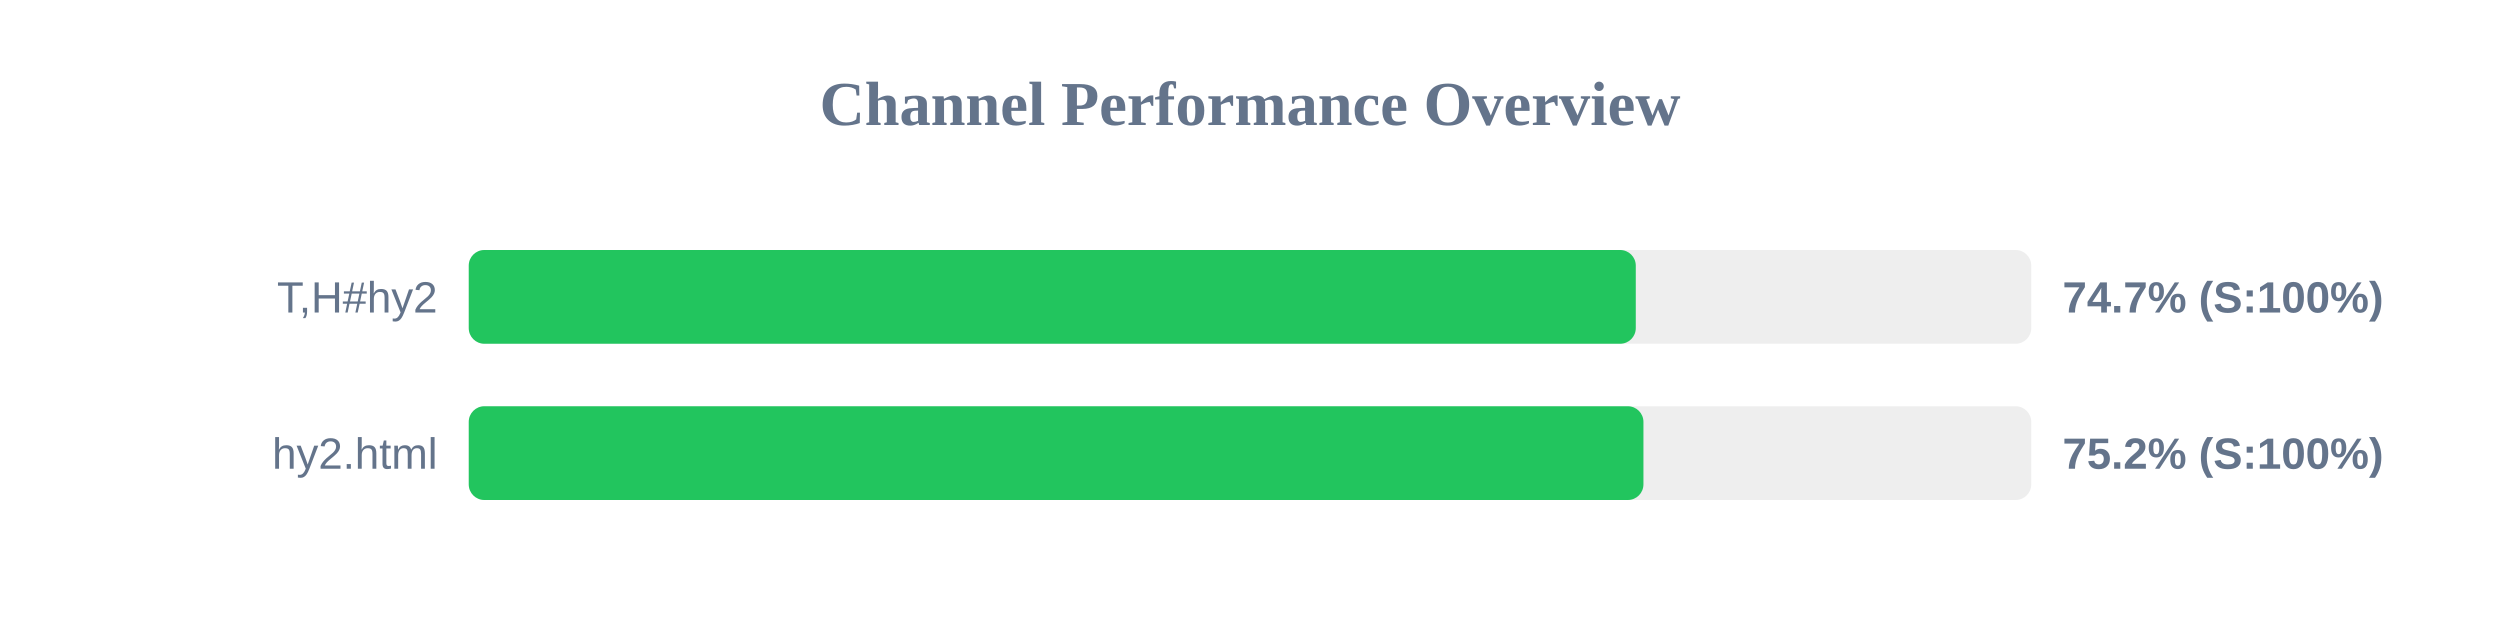
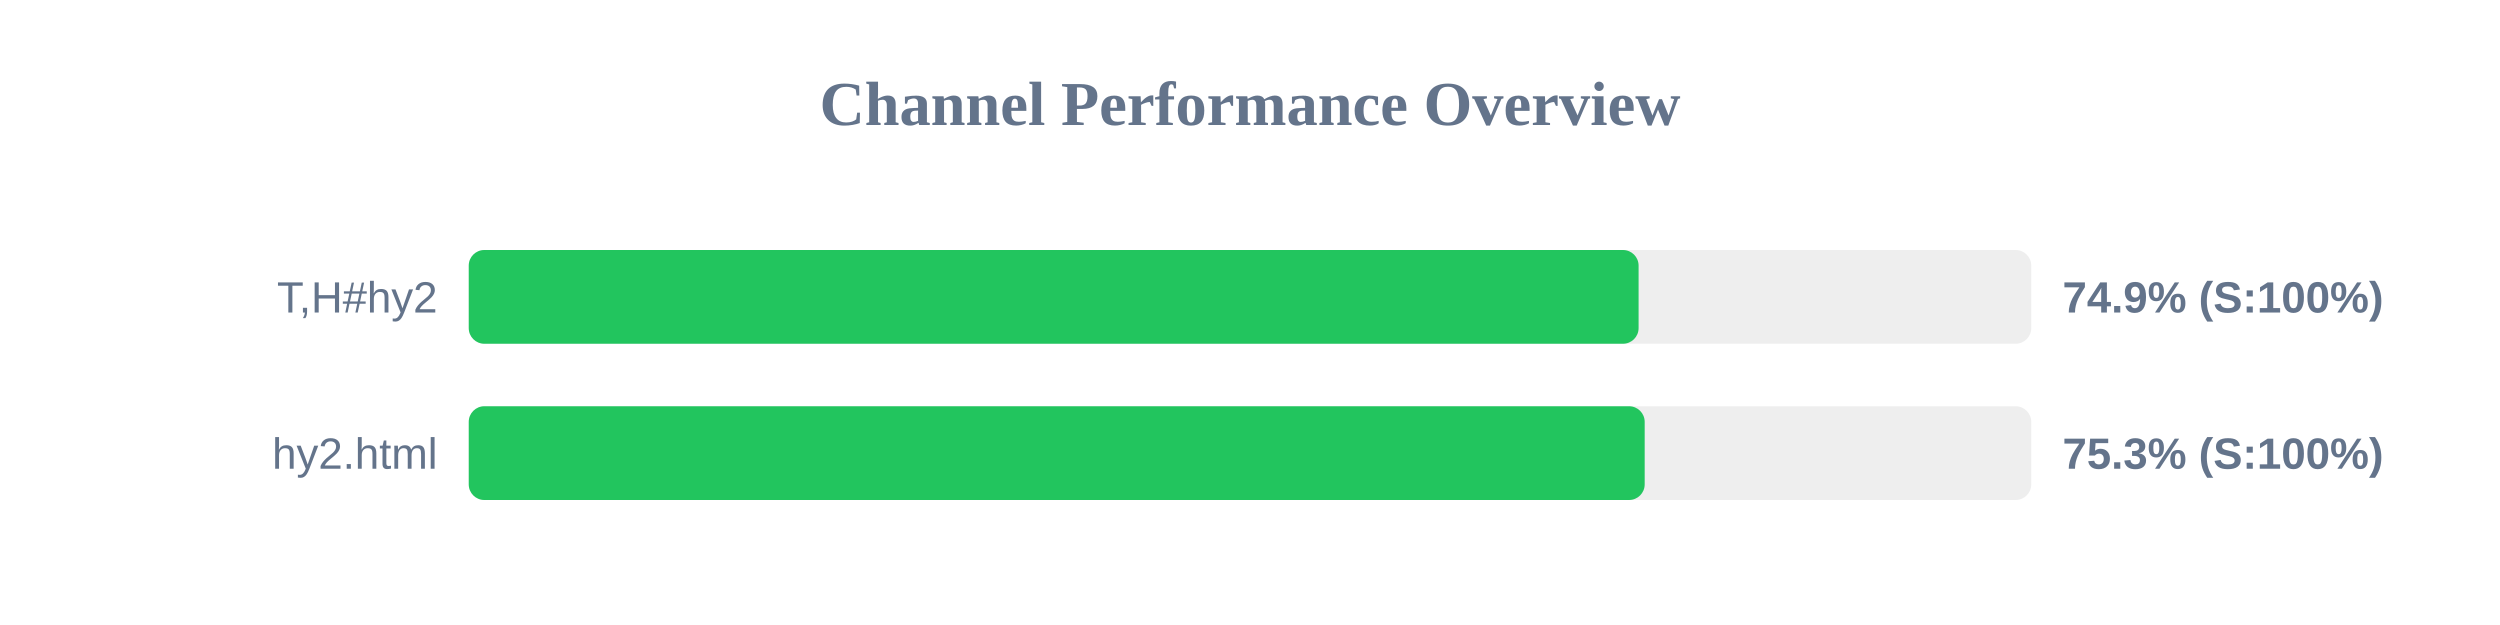
<svg xmlns="http://www.w3.org/2000/svg" width="800" height="200" version="1.1">
  <style>
        .row { font: 14px Arial; fill: #64748b; }
        .score { font: bold 14px Arial; fill: #64748b; }
    </style>
  <text x="400" y="40" text-anchor="middle" font-size="20px" font-weight="bold" fill="#64748b">Channel Performance Overview</text>
  <rect x="150" y="80" width="500" height="30" fill="#eee" rx="5" />
-   <rect x="150" y="80" width="373.45" height="30" fill="#22c55e" rx="5" />
+   <rect x="150" y="80" width="374.35" height="30" fill="#22c55e" rx="5" />
  <text x="140" y="100" text-anchor="end" class="row">T,H#hy2</text>
-   <text x="660" y="100" text-anchor="start" class="score">74.7% (S:100%)</text>
+   <text x="660" y="100" text-anchor="start" class="score">74.9% (S:100%)</text>
  <rect x="150" y="130" width="500" height="30" fill="#eee" rx="5" />
-   <rect x="150" y="130" width="375.9" height="30" fill="#22c55e" rx="5" />
+   <rect x="150" y="130" width="376.3" height="30" fill="#22c55e" rx="5" />
  <text x="140" y="150" text-anchor="end" class="row">hy2.html</text>
-   <text x="660" y="150" text-anchor="start" class="score">75.2% (S:100%)</text>
+   <text x="660" y="150" text-anchor="start" class="score">75.3% (S:100%)</text>
</svg>
